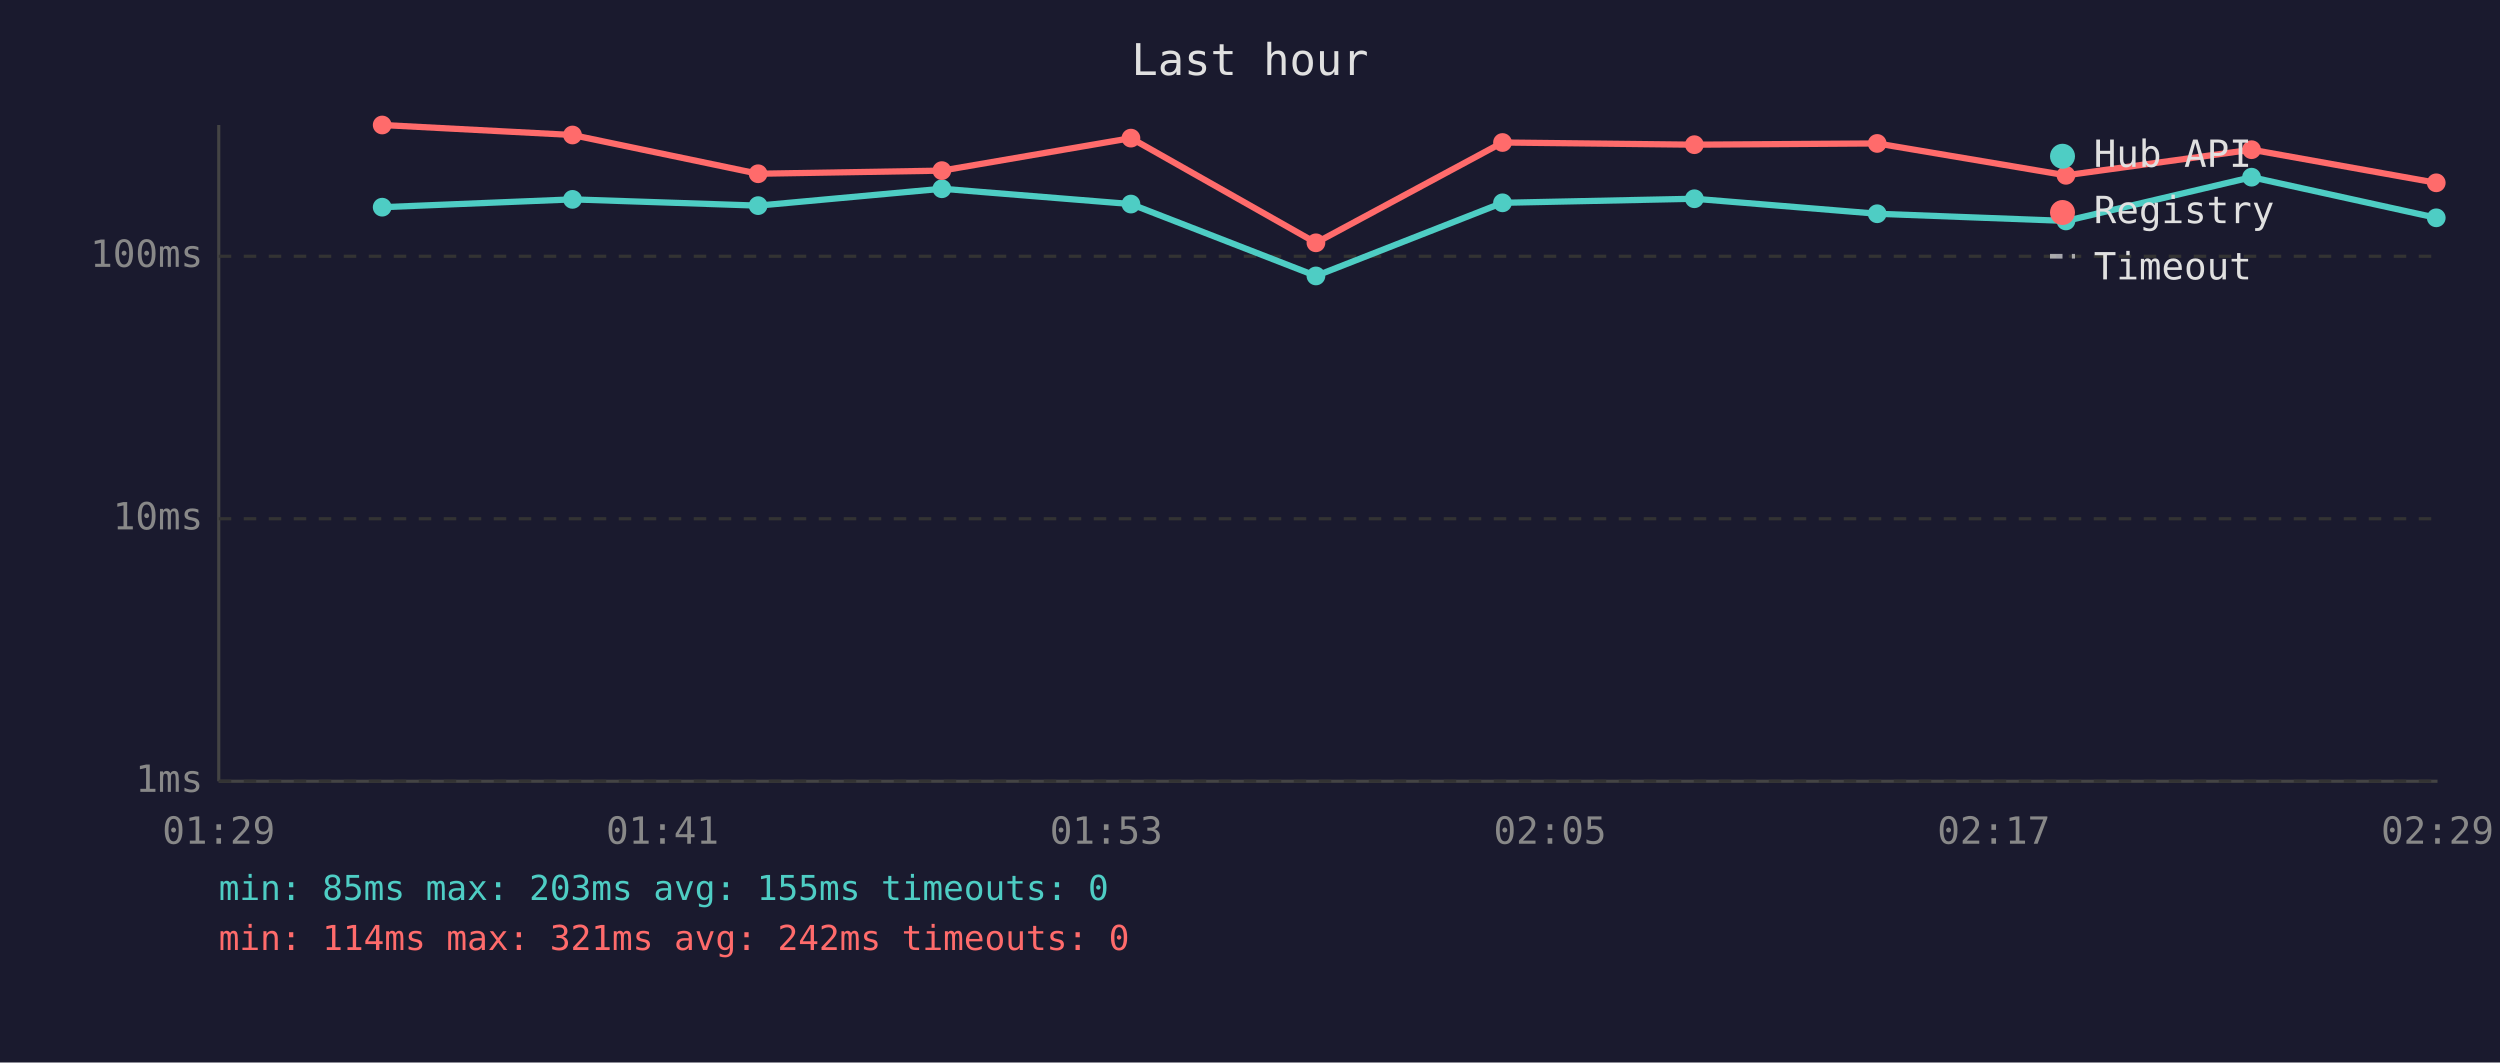
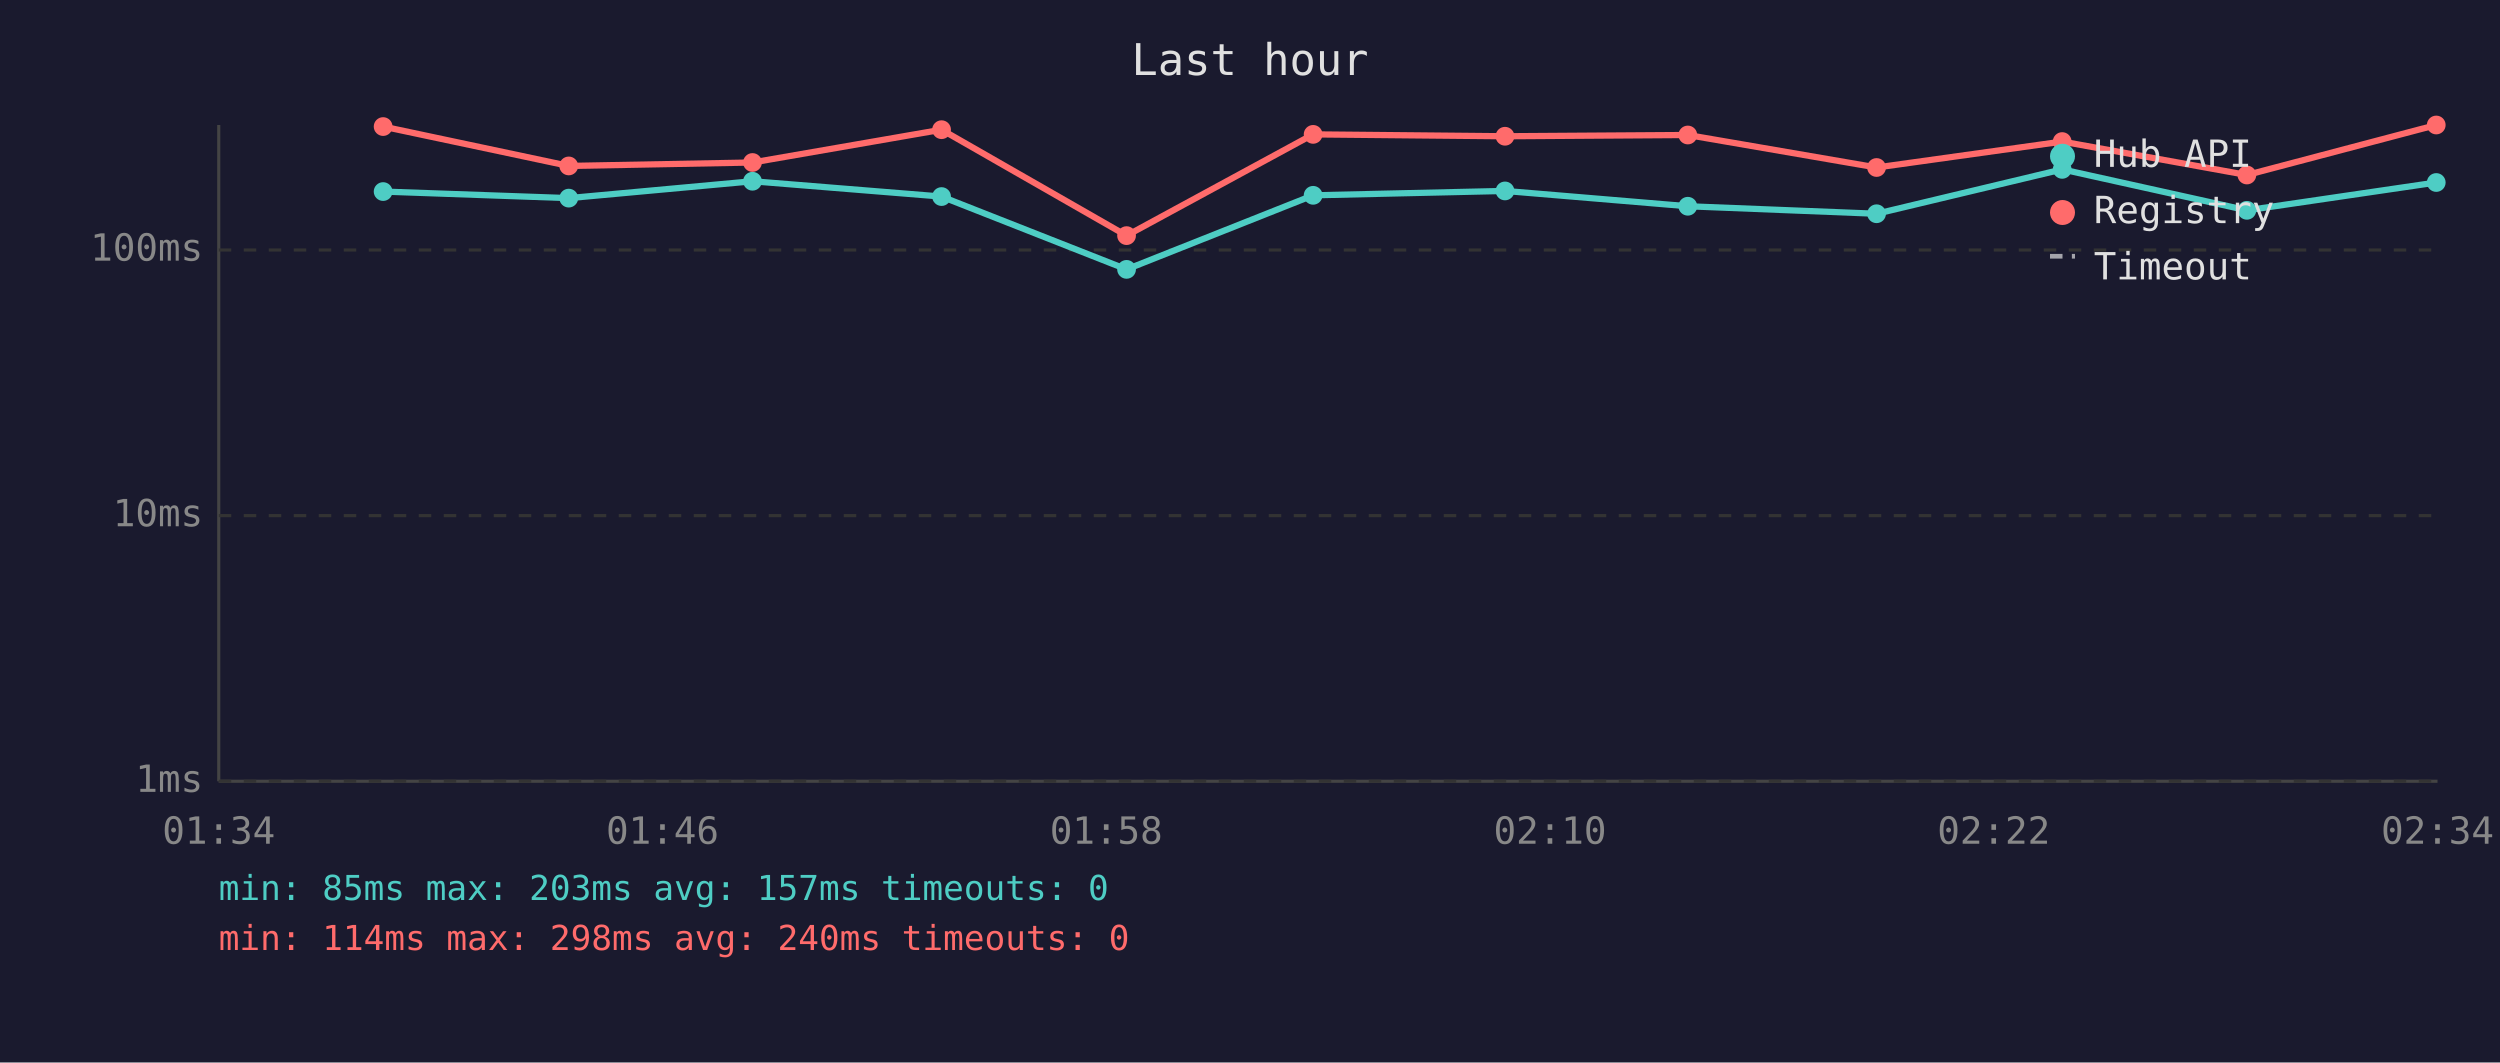
<svg xmlns="http://www.w3.org/2000/svg" viewBox="0 0 800 340" font-family="monospace" font-size="12">
  <rect width="800" height="340" fill="#1a1a2e" />
  <text x="400" y="24" fill="#e0e0e0" font-size="14" text-anchor="middle">Last hour</text>
  <line x1="70" y1="40" x2="70" y2="250" stroke="#444" stroke-width="1" />
  <line x1="70" y1="250" x2="780" y2="250" stroke="#444" stroke-width="1" />
  <line x1="70" y1="250" x2="780" y2="250" stroke="#333" stroke-width="1" stroke-dasharray="4" />
  <text x="65" y="250" fill="#888" text-anchor="end" dominant-baseline="middle">1ms</text>
-   <line x1="70" y1="166" x2="780" y2="166" stroke="#333" stroke-width="1" stroke-dasharray="4" />
-   <text x="65" y="166" fill="#888" text-anchor="end" dominant-baseline="middle">10ms</text>
-   <line x1="70" y1="82" x2="780" y2="82" stroke="#333" stroke-width="1" stroke-dasharray="4" />
-   <text x="65" y="82" fill="#888" text-anchor="end" dominant-baseline="middle">100ms</text>
-   <text x="70" y="270" fill="#888" text-anchor="middle">01:29</text>
-   <text x="212" y="270" fill="#888" text-anchor="middle">01:41</text>
-   <text x="354" y="270" fill="#888" text-anchor="middle">01:53</text>
-   <text x="496" y="270" fill="#888" text-anchor="middle">02:05</text>
-   <text x="638" y="270" fill="#888" text-anchor="middle">02:17</text>
-   <text x="780" y="270" fill="#888" text-anchor="middle">02:29</text>
-   <polyline points="122.3,66.3 183.2,63.8 242.6,65.8 301.4,60.4 361.9,65.3 421.1,88.3 480.8,64.9 542.2,63.6 600.7,68.4 661.1,70.7 720.5,56.7 779.6,69.7" fill="none" stroke="#4ecdc4" stroke-width="2" opacity="1" />
-   <circle cx="122.3" cy="66.3" r="3" fill="#4ecdc4" />
-   <circle cx="183.2" cy="63.8" r="3" fill="#4ecdc4" />
-   <circle cx="242.6" cy="65.8" r="3" fill="#4ecdc4" />
-   <circle cx="301.4" cy="60.4" r="3" fill="#4ecdc4" />
-   <circle cx="361.9" cy="65.3" r="3" fill="#4ecdc4" />
-   <circle cx="421.1" cy="88.3" r="3" fill="#4ecdc4" />
-   <circle cx="480.8" cy="64.9" r="3" fill="#4ecdc4" />
-   <circle cx="542.2" cy="63.6" r="3" fill="#4ecdc4" />
-   <circle cx="600.7" cy="68.4" r="3" fill="#4ecdc4" />
-   <circle cx="661.1" cy="70.7" r="3" fill="#4ecdc4" />
-   <circle cx="720.5" cy="56.7" r="3" fill="#4ecdc4" />
-   <circle cx="779.6" cy="69.7" r="3" fill="#4ecdc4" />
-   <polyline points="122.3,40.0 183.2,43.2 242.6,55.6 301.4,54.6 361.9,44.2 421.1,77.7 480.8,45.6 542.2,46.3 600.7,45.9 661.1,56.1 720.5,47.9 779.6,58.5" fill="none" stroke="#ff6b6b" stroke-width="2" opacity="1" />
-   <circle cx="122.3" cy="40.0" r="3" fill="#ff6b6b" />
-   <circle cx="183.2" cy="43.2" r="3" fill="#ff6b6b" />
-   <circle cx="242.6" cy="55.6" r="3" fill="#ff6b6b" />
-   <circle cx="301.4" cy="54.6" r="3" fill="#ff6b6b" />
-   <circle cx="361.9" cy="44.2" r="3" fill="#ff6b6b" />
-   <circle cx="421.1" cy="77.7" r="3" fill="#ff6b6b" />
-   <circle cx="480.8" cy="45.6" r="3" fill="#ff6b6b" />
-   <circle cx="542.2" cy="46.3" r="3" fill="#ff6b6b" />
-   <circle cx="600.7" cy="45.9" r="3" fill="#ff6b6b" />
-   <circle cx="661.1" cy="56.1" r="3" fill="#ff6b6b" />
-   <circle cx="720.5" cy="47.9" r="3" fill="#ff6b6b" />
-   <circle cx="779.6" cy="58.5" r="3" fill="#ff6b6b" />
+   <line x1="70" y1="165" x2="780" y2="165" stroke="#333" stroke-width="1" stroke-dasharray="4" />
+   <text x="65" y="165" fill="#888" text-anchor="end" dominant-baseline="middle">10ms</text>
+   <line x1="70" y1="80" x2="780" y2="80" stroke="#333" stroke-width="1" stroke-dasharray="4" />
+   <text x="65" y="80" fill="#888" text-anchor="end" dominant-baseline="middle">100ms</text>
+   <text x="70" y="270" fill="#888" text-anchor="middle">01:34</text>
+   <text x="212" y="270" fill="#888" text-anchor="middle">01:46</text>
+   <text x="354" y="270" fill="#888" text-anchor="middle">01:58</text>
+   <text x="496" y="270" fill="#888" text-anchor="middle">02:10</text>
+   <text x="638" y="270" fill="#888" text-anchor="middle">02:22</text>
+   <text x="780" y="270" fill="#888" text-anchor="middle">02:34</text>
+   <polyline points="122.6,61.3 182.0,63.4 240.8,58.0 301.3,62.9 360.5,86.2 420.2,62.5 481.6,61.1 540.1,66.0 600.5,68.4 659.9,54.2 719.0,67.3 779.6,58.4" fill="none" stroke="#4ecdc4" stroke-width="2" opacity="1" />
+   <circle cx="122.6" cy="61.3" r="3" fill="#4ecdc4" />
+   <circle cx="182.0" cy="63.4" r="3" fill="#4ecdc4" />
+   <circle cx="240.8" cy="58.0" r="3" fill="#4ecdc4" />
+   <circle cx="301.3" cy="62.9" r="3" fill="#4ecdc4" />
+   <circle cx="360.5" cy="86.2" r="3" fill="#4ecdc4" />
+   <circle cx="420.2" cy="62.5" r="3" fill="#4ecdc4" />
+   <circle cx="481.6" cy="61.1" r="3" fill="#4ecdc4" />
+   <circle cx="540.1" cy="66.0" r="3" fill="#4ecdc4" />
+   <circle cx="600.5" cy="68.4" r="3" fill="#4ecdc4" />
+   <circle cx="659.9" cy="54.2" r="3" fill="#4ecdc4" />
+   <circle cx="719.0" cy="67.3" r="3" fill="#4ecdc4" />
+   <circle cx="779.6" cy="58.4" r="3" fill="#4ecdc4" />
+   <polyline points="122.6,40.5 182.0,53.1 240.8,52.0 301.3,41.5 360.5,75.4 420.2,43.0 481.6,43.6 540.1,43.2 600.5,53.6 659.9,45.3 719.0,56.0 779.6,40.0" fill="none" stroke="#ff6b6b" stroke-width="2" opacity="1" />
+   <circle cx="122.6" cy="40.5" r="3" fill="#ff6b6b" />
+   <circle cx="182.0" cy="53.1" r="3" fill="#ff6b6b" />
+   <circle cx="240.8" cy="52.0" r="3" fill="#ff6b6b" />
+   <circle cx="301.3" cy="41.5" r="3" fill="#ff6b6b" />
+   <circle cx="360.5" cy="75.4" r="3" fill="#ff6b6b" />
+   <circle cx="420.2" cy="43.0" r="3" fill="#ff6b6b" />
+   <circle cx="481.6" cy="43.6" r="3" fill="#ff6b6b" />
+   <circle cx="540.1" cy="43.2" r="3" fill="#ff6b6b" />
+   <circle cx="600.5" cy="53.6" r="3" fill="#ff6b6b" />
+   <circle cx="659.9" cy="45.3" r="3" fill="#ff6b6b" />
+   <circle cx="719.0" cy="56.0" r="3" fill="#ff6b6b" />
+   <circle cx="779.6" cy="40.0" r="3" fill="#ff6b6b" />
  <circle cx="660" cy="50" r="4" fill="#4ecdc4" />
  <text x="670" y="50" fill="#e0e0e0" dominant-baseline="middle">Hub API</text>
  <circle cx="660" cy="68" r="4" fill="#ff6b6b" />
  <text x="670" y="68" fill="#e0e0e0" dominant-baseline="middle">Registry</text>
  <line x1="656" y1="82" x2="664" y2="82" stroke="#e0e0e0" stroke-width="1.5" stroke-dasharray="4,3" opacity="0.7" />
  <text x="670" y="86" fill="#e0e0e0" dominant-baseline="middle">Timeout</text>
-   <text x="70" y="288" fill="#4ecdc4" font-size="11">min: 85ms  max: 203ms  avg: 155ms  timeouts: 0</text>
-   <text x="70" y="304" fill="#ff6b6b" font-size="11">min: 114ms  max: 321ms  avg: 242ms  timeouts: 0</text>
+   <text x="70" y="288" fill="#4ecdc4" font-size="11">min: 85ms  max: 203ms  avg: 157ms  timeouts: 0</text>
+   <text x="70" y="304" fill="#ff6b6b" font-size="11">min: 114ms  max: 298ms  avg: 240ms  timeouts: 0</text>
</svg>
